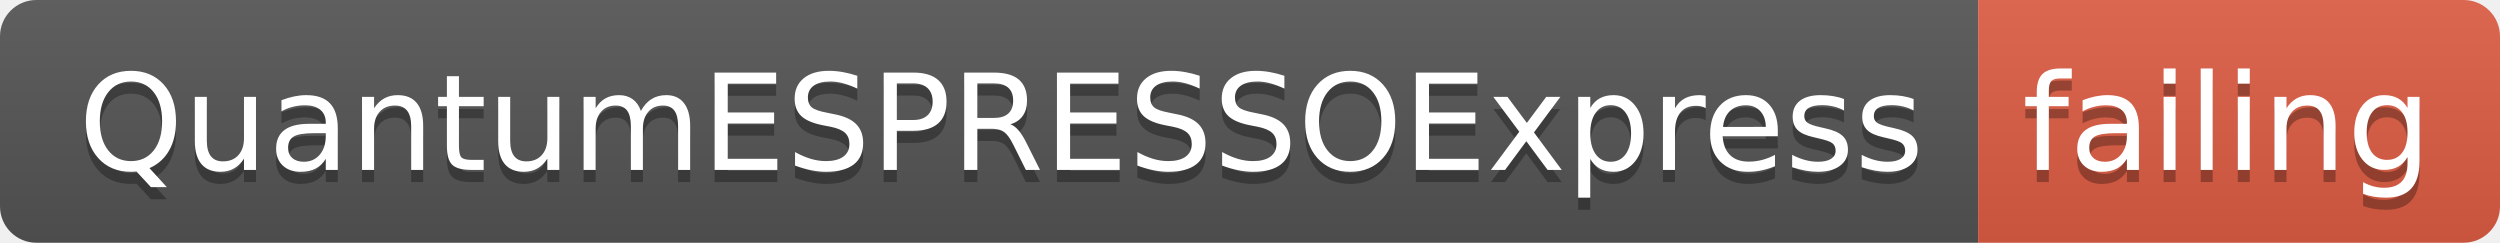
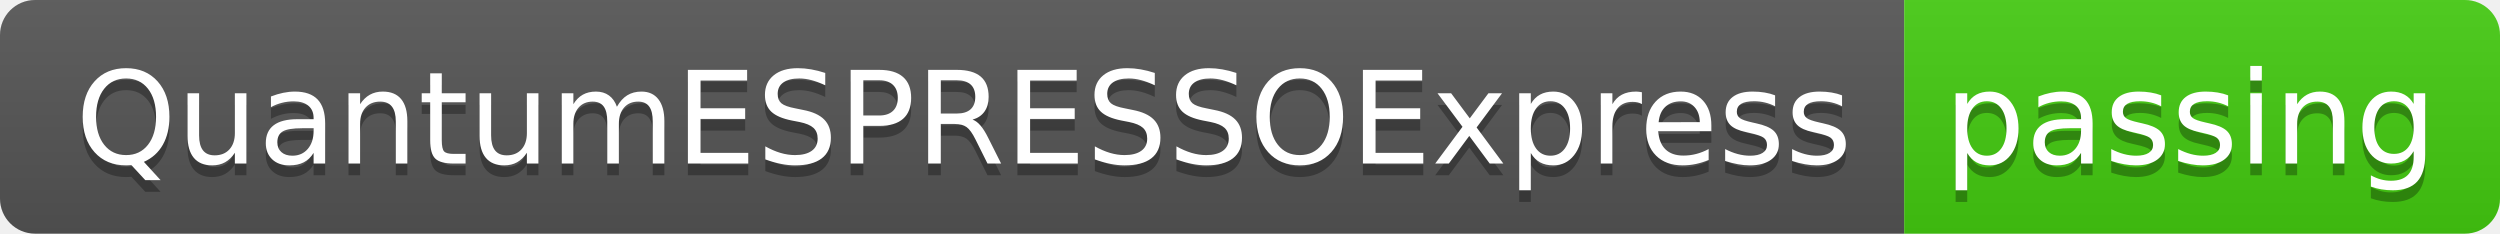
- <svg xmlns="http://www.w3.org/2000/svg" width="206" height="20">
+ <svg xmlns="http://www.w3.org/2000/svg" width="214" height="20">
  <linearGradient id="smooth" x2="0" y2="100%">
    <stop offset="0" stop-color="#bbb" stop-opacity=".1" />
    <stop offset="1" stop-opacity=".1" />
  </linearGradient>
  <clipPath id="round">
-     <rect width="206" height="20" rx="3" fill="#fff" />
+     <rect width="214" height="20" rx="3" fill="#fff" />
  </clipPath>
  <g clip-path="url(#round)">
    <rect width="163" height="20" fill="#555" />
-     <rect x="163" width="43" height="20" fill="#e05d44" />
-     <rect width="206" height="20" fill="url(#smooth)" />
+     <rect x="163" width="51" height="20" fill="#4c1" />
+     <rect width="214" height="20" fill="url(#smooth)" />
  </g>
  <g fill="#fff" text-anchor="middle" font-family="DejaVu Sans,Verdana,Geneva,sans-serif" font-size="110">
    <text x="825" y="150" fill="#010101" fill-opacity=".3" transform="scale(0.1)" textLength="1530" lengthAdjust="spacing">QuantumESPRESSOExpress</text>
    <text x="825" y="140" transform="scale(0.1)" textLength="1530" lengthAdjust="spacing">QuantumESPRESSOExpress</text>
-     <text x="1835" y="150" fill="#010101" fill-opacity=".3" transform="scale(0.1)" textLength="330" lengthAdjust="spacing">failing</text>
-     <text x="1835" y="140" transform="scale(0.1)" textLength="330" lengthAdjust="spacing">failing</text>
+     <text x="1875" y="150" fill="#010101" fill-opacity=".3" transform="scale(0.1)" textLength="410" lengthAdjust="spacing">passing</text>
+     <text x="1875" y="140" transform="scale(0.1)" textLength="410" lengthAdjust="spacing">passing</text>
  </g>
</svg>
